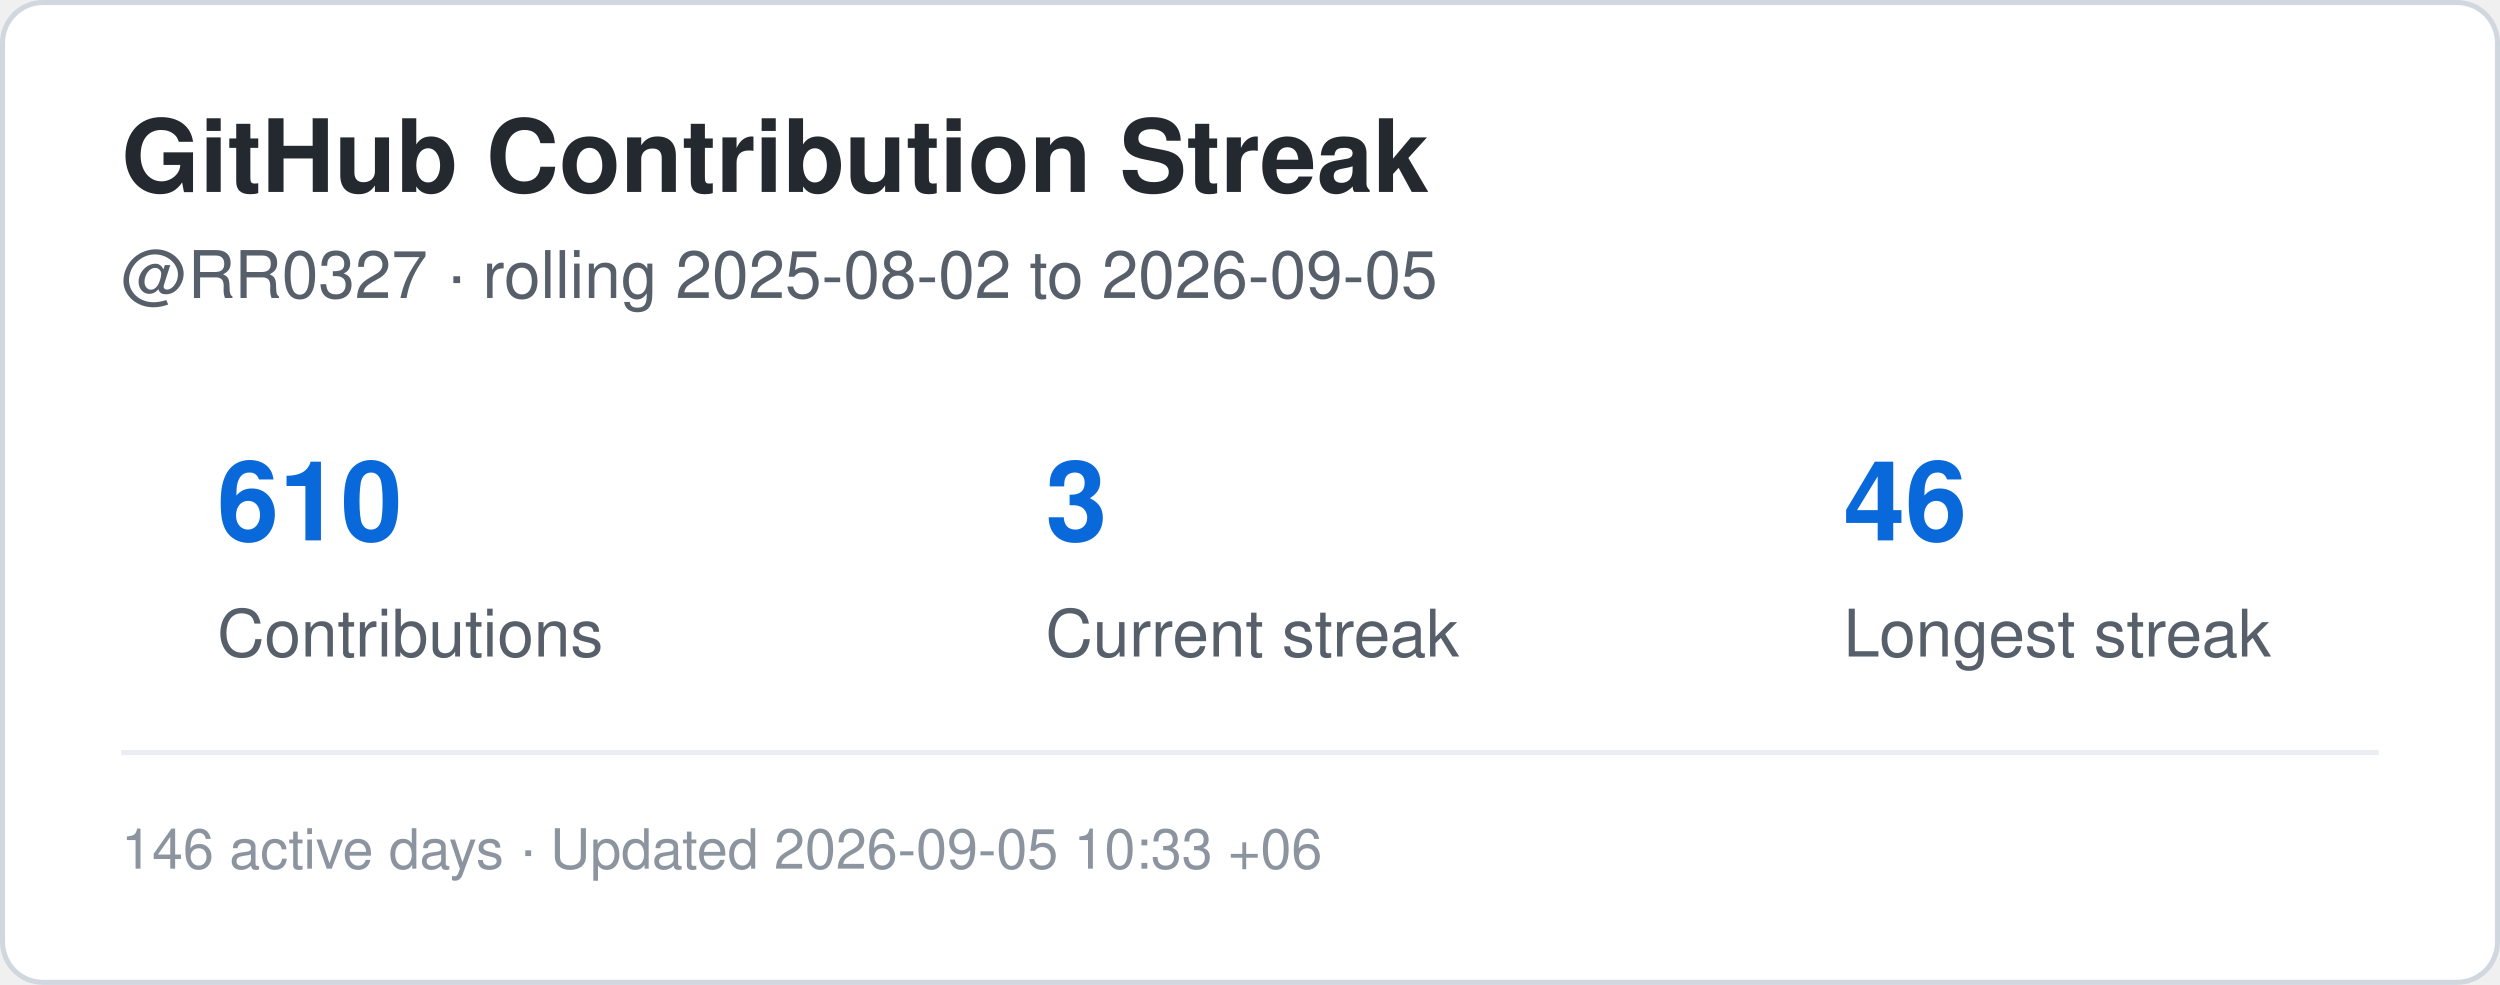
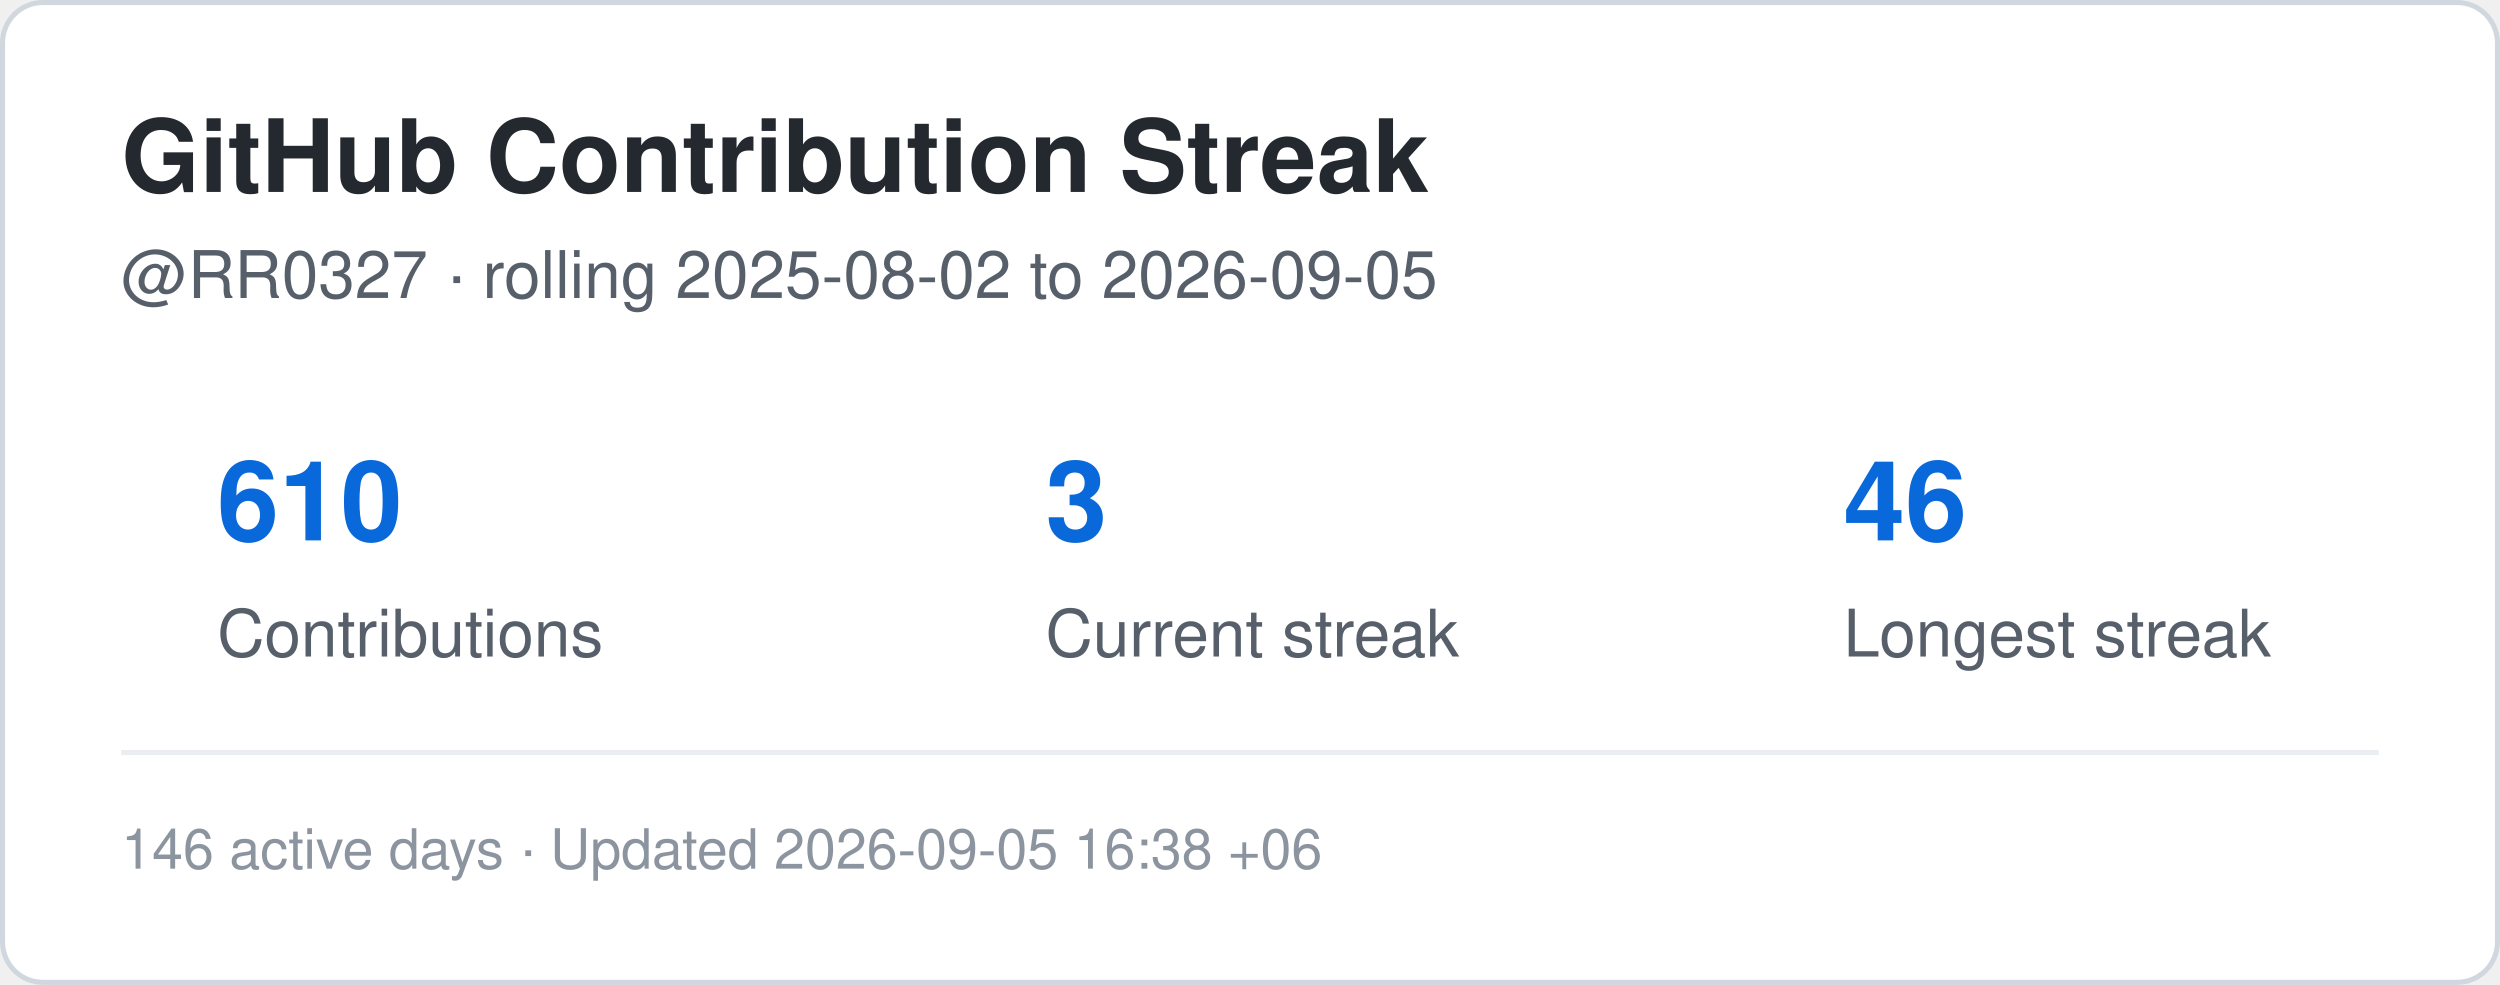
<svg xmlns="http://www.w3.org/2000/svg" width="495" height="195" viewBox="0 0 495 195" role="img" aria-label="Contribution streak for RR0327">
  <rect x="0.5" y="0.5" width="494" height="194" rx="8" fill="#ffffff" stroke="#d0d7de" />
  <style>
    .title {
      font: 700 20px -apple-system,BlinkMacSystemFont,"Segoe UI",Helvetica,Arial,sans-serif;
      fill: #24292f;
    }
    .label {
      font: 500 13px -apple-system,BlinkMacSystemFont,"Segoe UI",Helvetica,Arial,sans-serif;
      fill: #57606a;
    }
    .value {
      font: 700 22px -apple-system,BlinkMacSystemFont,"Segoe UI",Helvetica,Arial,sans-serif;
      fill: #0969da;
    }
    .small {
      font: 400 11px -apple-system,BlinkMacSystemFont,"Segoe UI",Helvetica,Arial,sans-serif;
      fill: #8c959f;
    }
  </style>
  <text x="24" y="38" class="title">GitHub Contribution Streak</text>
  <text x="24" y="59" class="label">
    @RR0327 · rolling 2025-08-02 to 2026-09-05
  </text>
  <text x="43" y="107" class="value">610</text>
  <text x="43" y="130" class="label">Contributions</text>
  <text x="207" y="107" class="value">3</text>
  <text x="207" y="130" class="label">Current streak</text>
  <text x="365" y="107" class="value">46</text>
  <text x="365" y="130" class="label">Longest streak</text>
  <line x1="24" y1="149" x2="471" y2="149" stroke="#eaeef2" />
  <text x="24" y="172" class="small">
-     146 active days · Updated 2026-09-05 10:33 +06
+     146 active days · Updated 2026-09-05 16:38 +06
  </text>
</svg>
